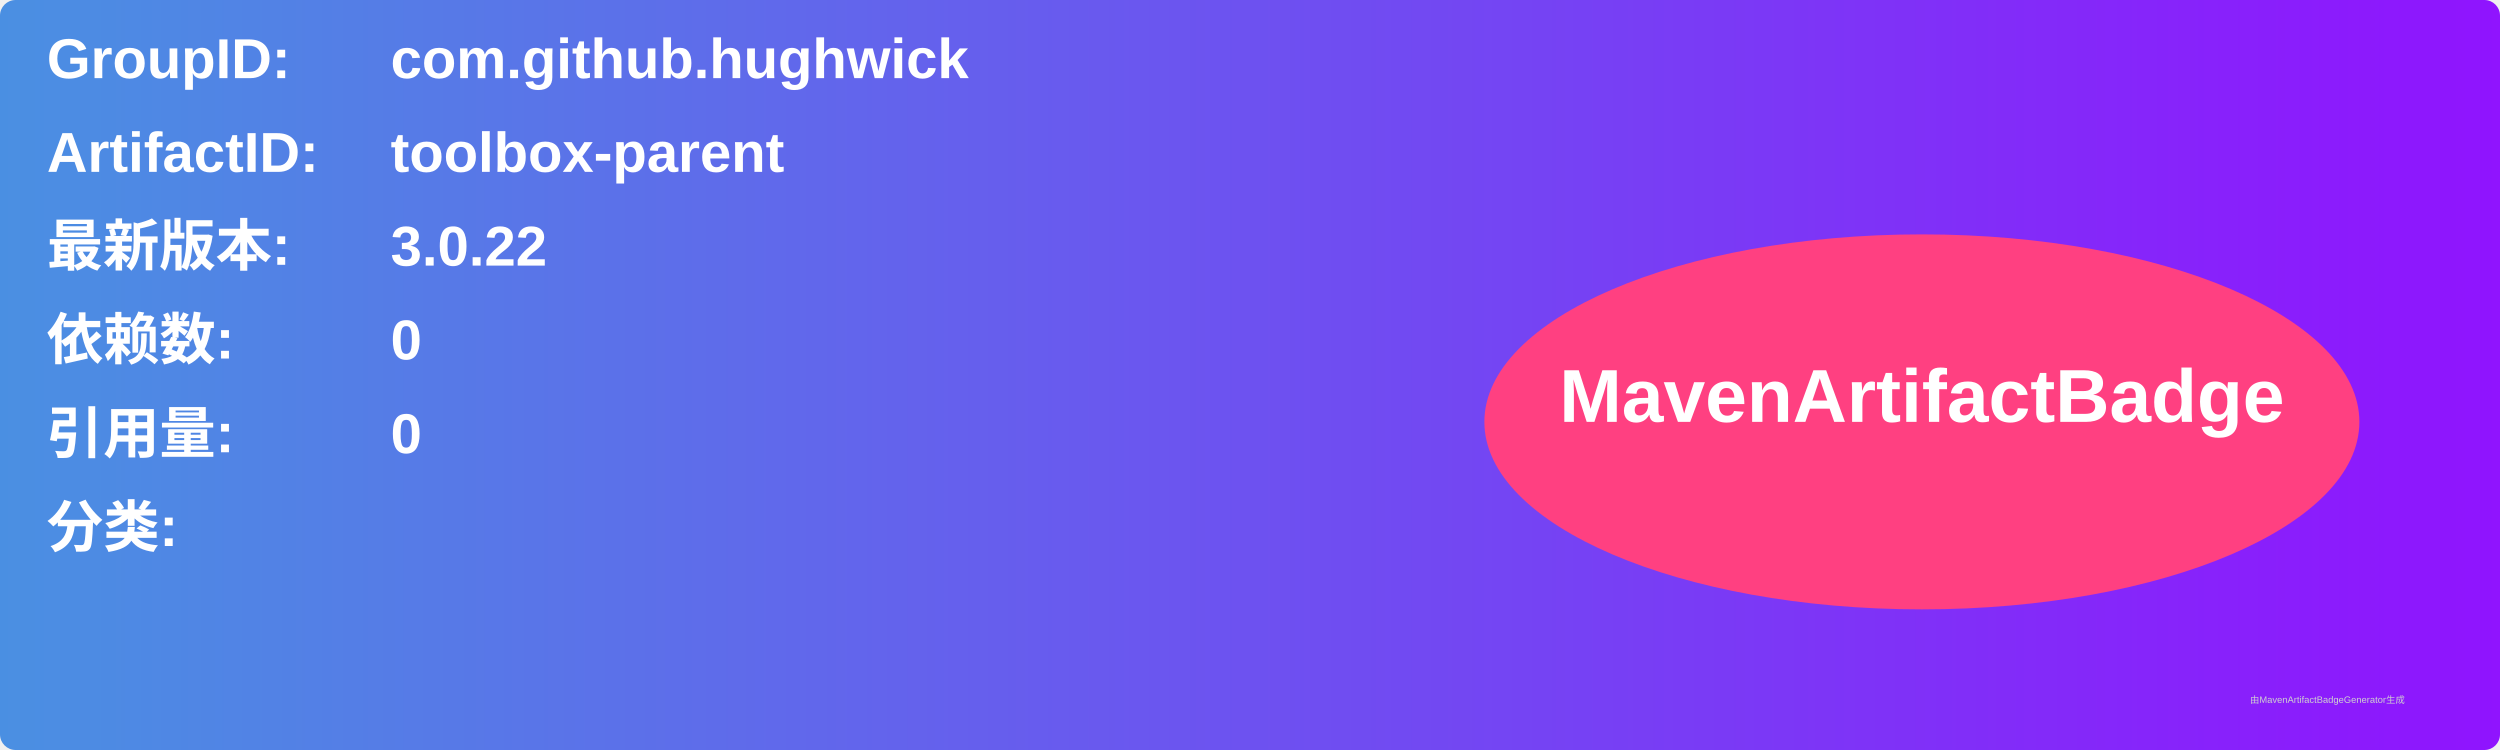
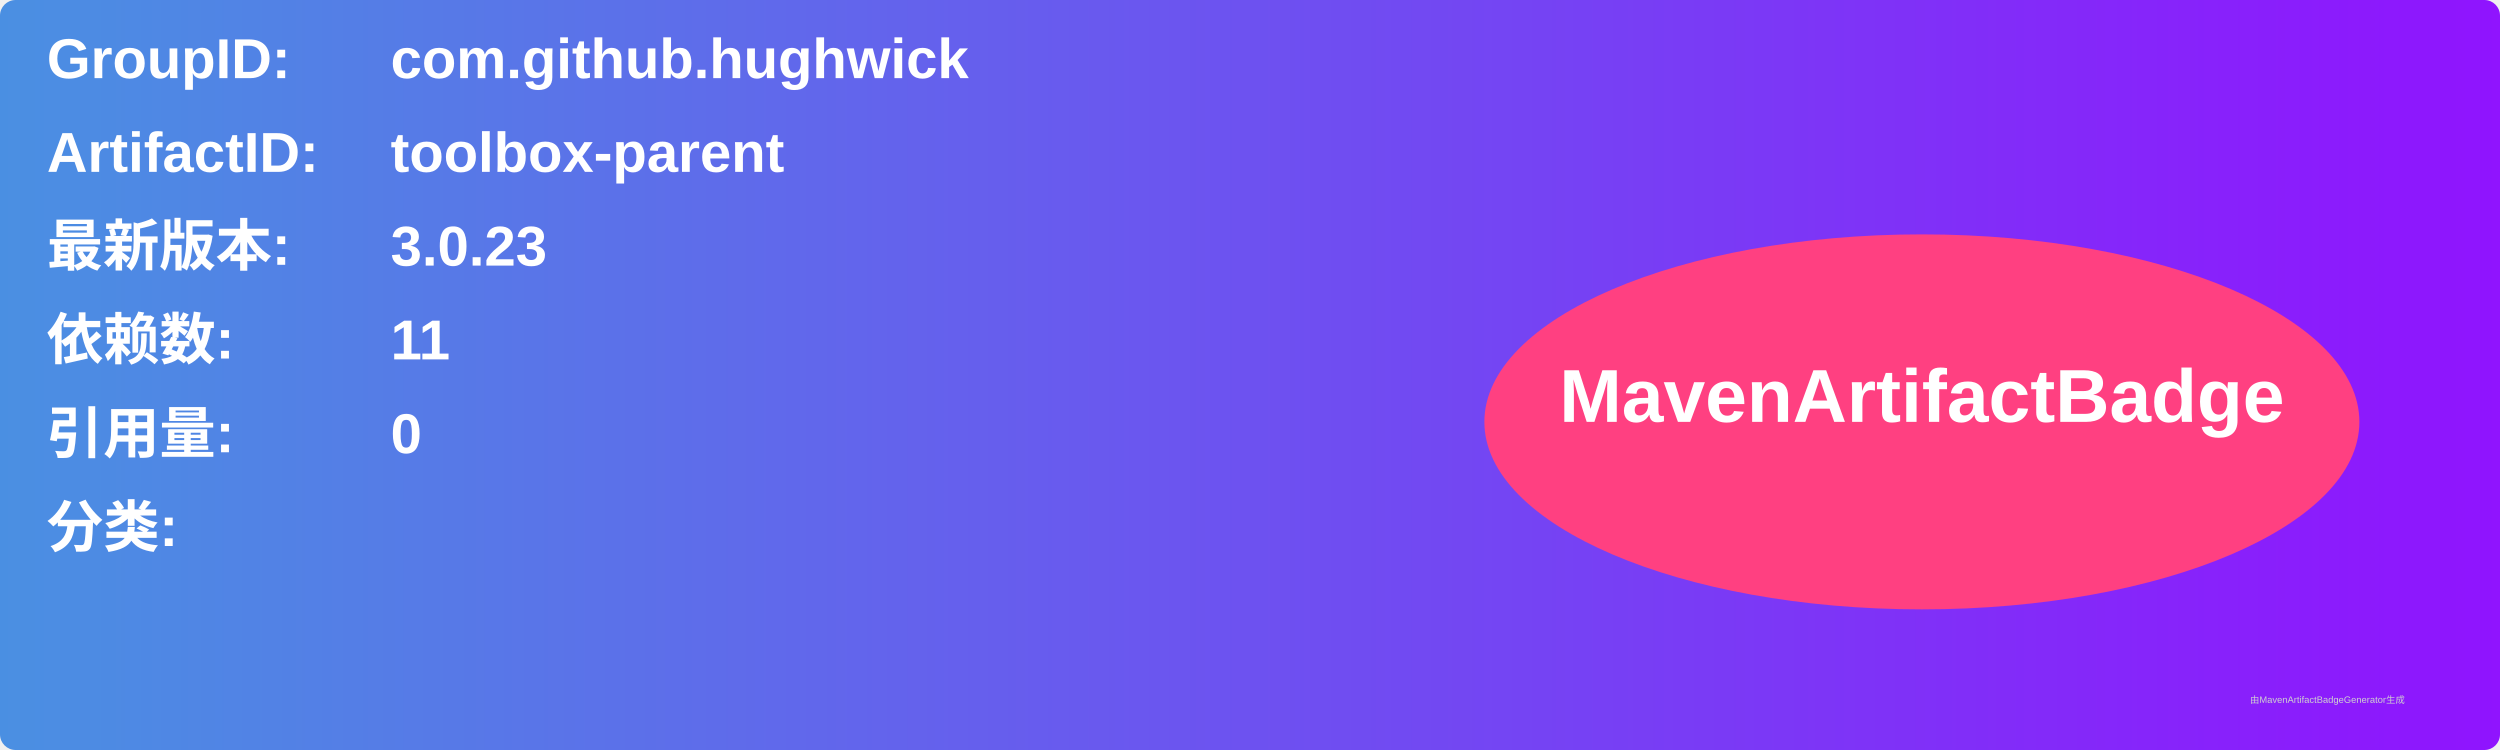
<svg xmlns="http://www.w3.org/2000/svg" width="800" height="240" viewBox="0 0 800 240">
  <linearGradient id="grad" x1="0%" y1="0%" x2="100%" y2="0%">
    <stop offset="0%" stop-color="#4a90e2" />
    <stop offset="100%" stop-color="#9013fe" />
  </linearGradient>
  <rect width="100%" height="100%" rx="5" ry="5" fill="url(#grad)" />
  <g transform="translate(15, 15)">
    <text x="0" y="10" font-family="Arial" font-size="18" fill="white" font-weight="bold" width="260">GroupID:</text>
    <text x="110" y="10" font-family="Arial" font-size="18" fill="white" font-weight="bold" width="460">com.github.hughwick</text>
    <text x="0" y="40" font-family="Arial" font-size="18" fill="white" font-weight="bold" width="260">ArtifactID:</text>
    <text x="110" y="40" font-family="Arial" font-size="18" fill="white" font-weight="bold" width="460">toolbox-parent</text>
    <text x="0" y="70" font-family="Arial" font-size="18" fill="white" font-weight="bold">最新版本:</text>
    <text x="110" y="70" font-family="Arial" font-size="18" fill="white" font-weight="bold">
-       <tspan font-weight="bold">3.0.22</tspan>
+       <tspan font-weight="bold">3.0.23</tspan>
    </text>
    <text x="0" y="100" font-family="Arial" font-size="18" fill="white" font-weight="bold">依赖数: </text>
    <text x="110" y="100" font-family="Arial" font-size="18" fill="white">
-       <tspan font-weight="bold">0</tspan>
+       <tspan font-weight="bold">11</tspan>
    </text>
    <text x="0" y="130" font-family="Arial" font-size="18" fill="white" font-weight="bold">引用量: </text>
    <text x="110" y="130" font-family="Arial" font-size="18" fill="white">
      <tspan font-weight="bold">0</tspan>
    </text>
    <text x="0" y="160" font-family="Arial" font-size="18" fill="white" font-weight="bold">分类:</text>
    <text x="10" y="190" font-family="Arial" font-size="10" fill="white">
      <tspan font-weight="bold" />
    </text>
    <ellipse cx="600" cy="120" rx="140" ry="60" fill="#ff4081" />
    <text x="600" y="120" text-anchor="middle" font-family="Arial" font-size="24" fill="white" font-weight="bold">MavenArtifactBadge</text>
  </g>
  <text x="720" y="225" font-family="Arial" font-size="3" fill="#d0d0d0">由MavenArtifactBadgeGenerator生成</text>
</svg>
